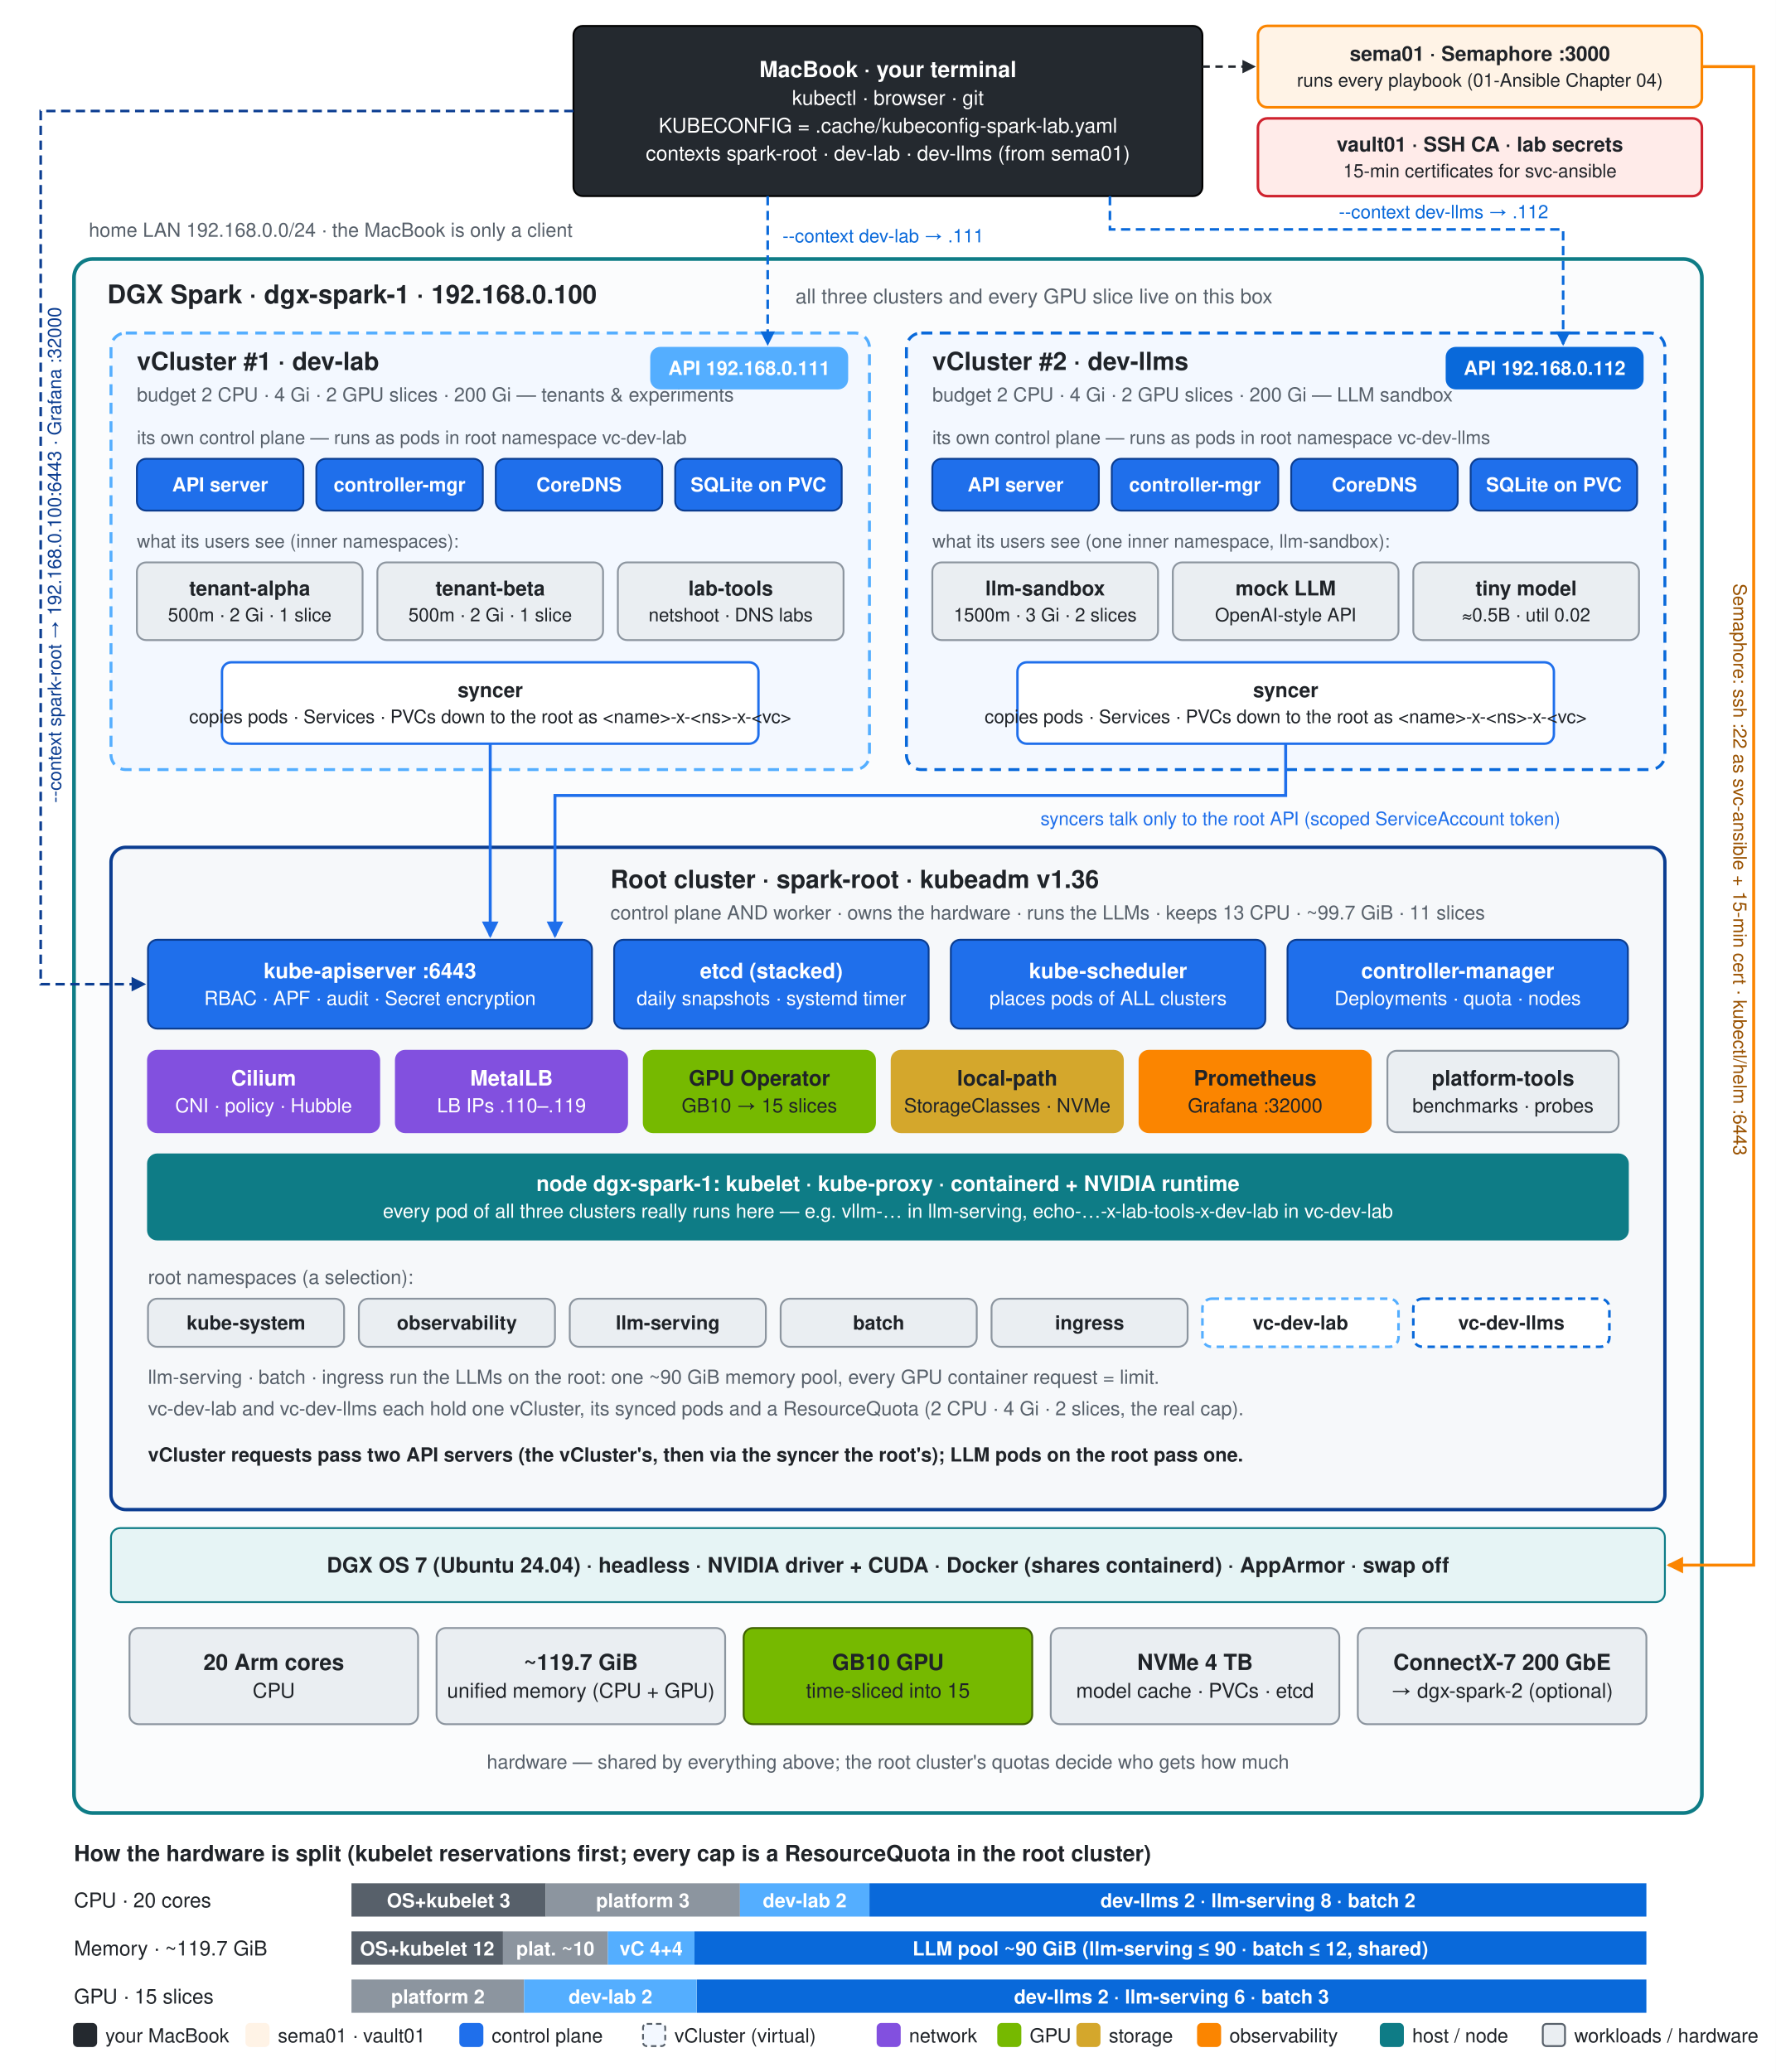
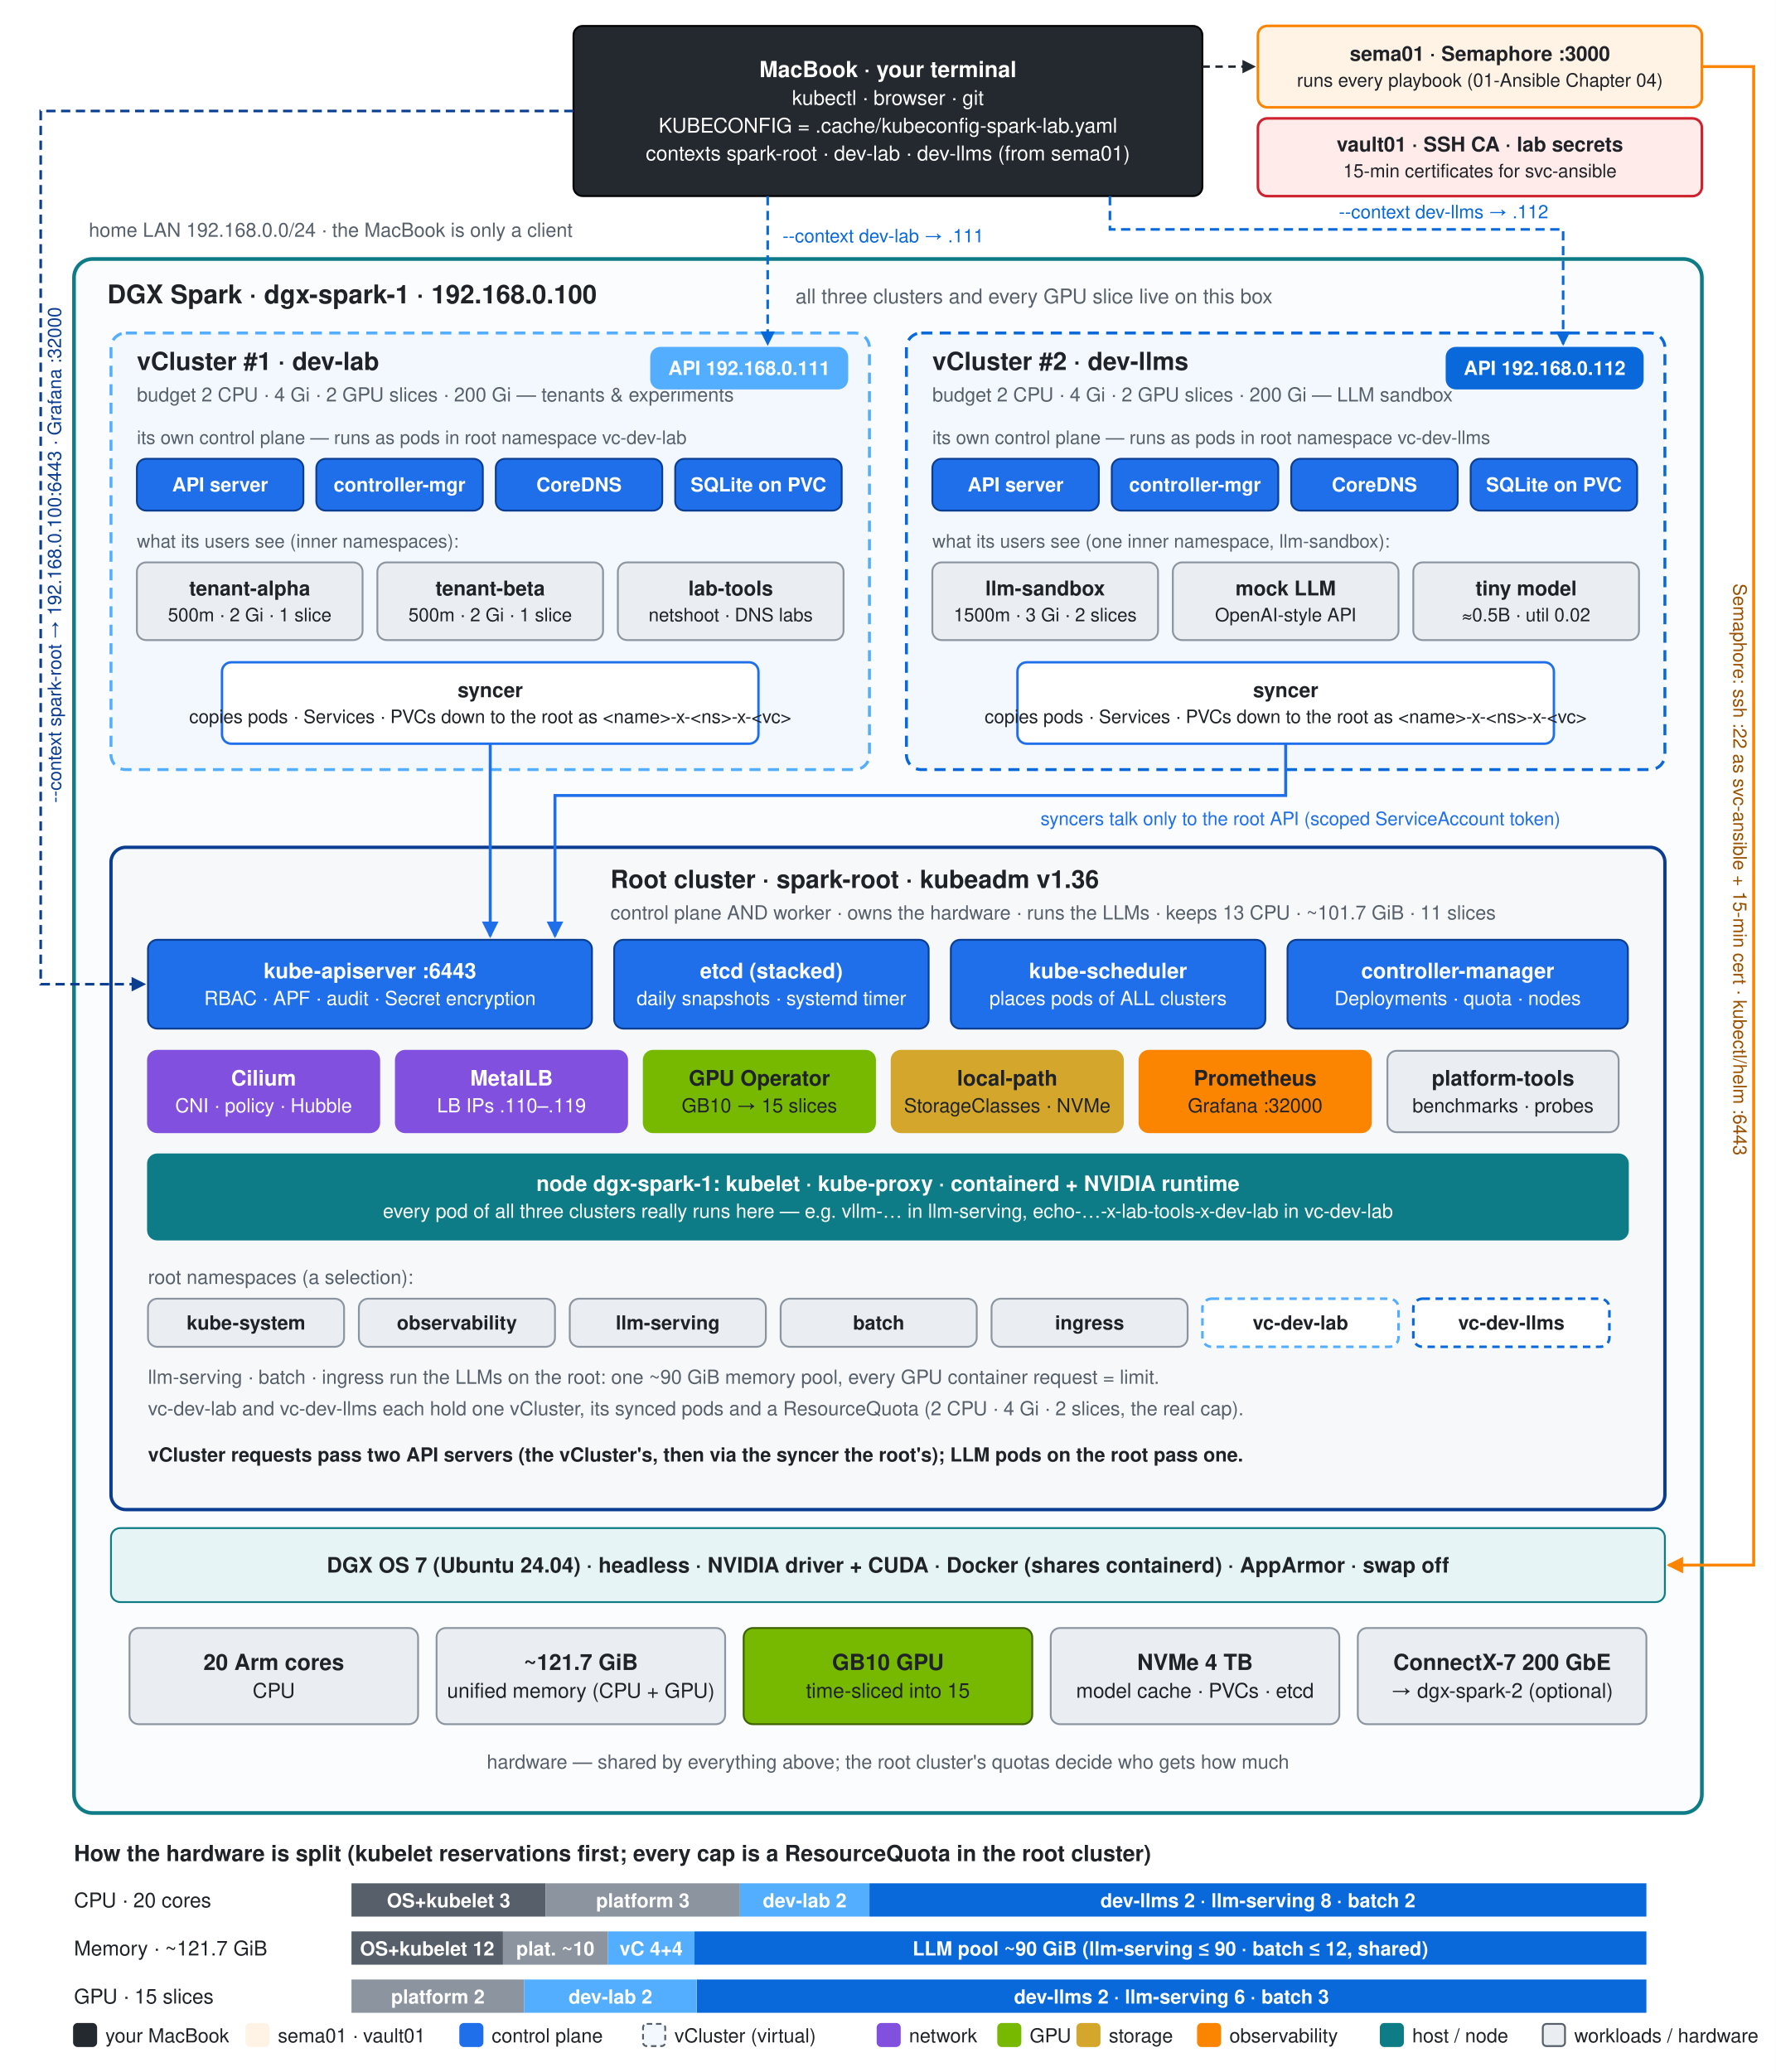
<svg xmlns="http://www.w3.org/2000/svg" width="960" height="1120" viewBox="0 0 960 1120" font-family="-apple-system,Segoe UI,Helvetica,Arial,sans-serif" role="img" aria-labelledby="t d">
  <defs>
    <marker id="m0969da" viewBox="0 0 10 10" refX="8" refY="5" markerWidth="7" markerHeight="7" orient="auto">
      <path d="M1 1L9 5L1 9z" fill="#0969da" />
    </marker>
    <marker id="m0b3d91" viewBox="0 0 10 10" refX="8" refY="5" markerWidth="7" markerHeight="7" orient="auto">
      <path d="M1 1L9 5L1 9z" fill="#0b3d91" />
    </marker>
    <marker id="m1f6feb" viewBox="0 0 10 10" refX="8" refY="5" markerWidth="7" markerHeight="7" orient="auto">
      <path d="M1 1L9 5L1 9z" fill="#1f6feb" />
    </marker>
    <marker id="m24292f" viewBox="0 0 10 10" refX="8" refY="5" markerWidth="7" markerHeight="7" orient="auto">
      <path d="M1 1L9 5L1 9z" fill="#24292f" />
    </marker>
    <marker id="mfb8500" viewBox="0 0 10 10" refX="8" refY="5" markerWidth="7" markerHeight="7" orient="auto">
      <path d="M1 1L9 5L1 9z" fill="#fb8500" />
    </marker>
  </defs>
  <rect x="0" y="0" width="960" height="1120" fill="#ffffff" />
  <rect x="310" y="14" width="340" height="92" rx="5" fill="#24292f" stroke="#000" stroke-width="1" />
  <text x="480.0" y="41.7" font-size="12" fill="#ffffff" text-anchor="middle" font-weight="600">MacBook · your terminal</text>
  <text x="480.0" y="56.7" font-size="11" fill="#ffffff" text-anchor="middle">kubectl · browser · git</text>
  <text x="480.0" y="71.7" font-size="11" fill="#ffffff" text-anchor="middle">KUBECONFIG = .cache/kubeconfig-spark-lab.yaml</text>
  <text x="480.0" y="86.7" font-size="11" fill="#ffffff" text-anchor="middle">contexts spark-root · dev-lab · dev-llms (from sema01)</text>
  <text x="48" y="128" font-size="10.5" fill="#57606a" text-anchor="start">home LAN 192.168.0.0/24 · the MacBook is only a client</text>
  <rect x="680" y="14" width="240" height="44" rx="5" fill="#fff3e6" stroke="#fb8500" stroke-width="1.4" />
  <text x="800.0" y="32.85" font-size="11" fill="#1f2328" text-anchor="middle" font-weight="600">sema01 · Semaphore :3000</text>
  <text x="800.0" y="46.85" font-size="10" fill="#1f2328" text-anchor="middle">runs every playbook (01-Ansible Chapter 04)</text>
  <rect x="680" y="64" width="240" height="42" rx="5" fill="#ffebe9" stroke="#cf222e" stroke-width="1.4" />
  <text x="800.0" y="81.85" font-size="11" fill="#1f2328" text-anchor="middle" font-weight="600">vault01 · SSH CA · lab secrets</text>
  <text x="800.0" y="95.85" font-size="10" fill="#1f2328" text-anchor="middle">15-min certificates for svc-ansible</text>
  <path d="M650 36 L678 36" fill="none" stroke="#24292f" stroke-width="1.3" stroke-dasharray="4 3" marker-end="url(#m24292f)" />
  <rect x="40" y="140" width="880" height="840" rx="10" fill="#fbfcfd" stroke="#0e7c86" stroke-width="2" />
  <text x="58" y="164" font-size="14" fill="#1f2328" text-anchor="start" font-weight="600">DGX Spark · dgx-spark-1 · 192.168.0.100</text>
  <text x="430" y="164" font-size="11" fill="#57606a" text-anchor="start">all three clusters and every GPU slice live on this box</text>
  <rect x="60" y="180" width="410" height="236" rx="8" fill="#f3f8ff" stroke="#54aeff" stroke-width="1.6" stroke-dasharray="6 4" />
  <text x="74" y="200" font-size="13.5" fill="#1f2328" text-anchor="start" font-weight="600">vCluster #1 · dev-lab</text>
  <text x="74" y="217" font-size="10.5" fill="#57606a" text-anchor="start">budget 2 CPU · 4 Gi · 2 GPU slices · 200 Gi — tenants &amp; experiments</text>
  <rect x="352" y="188" width="106" height="22" rx="5" fill="#54aeff" stroke="#54aeff" stroke-width="1" />
  <text x="405.0" y="202.675" font-size="10.5" fill="#ffffff" text-anchor="middle" font-weight="600">API 192.168.0.111</text>
  <text x="74" y="240" font-size="10" fill="#57606a" text-anchor="start">its own control plane — runs as pods in root namespace vc-dev-lab</text>
  <rect x="74" y="248" width="90" height="28" rx="5" fill="#1f6feb" stroke="#0b3d91" stroke-width="1" />
  <text x="119.0" y="265.675" font-size="10.5" fill="#ffffff" text-anchor="middle" font-weight="600">API server</text>
  <rect x="171" y="248" width="90" height="28" rx="5" fill="#1f6feb" stroke="#0b3d91" stroke-width="1" />
  <text x="216.0" y="265.675" font-size="10.5" fill="#ffffff" text-anchor="middle" font-weight="600">controller-mgr</text>
  <rect x="268" y="248" width="90" height="28" rx="5" fill="#1f6feb" stroke="#0b3d91" stroke-width="1" />
  <text x="313.0" y="265.675" font-size="10.5" fill="#ffffff" text-anchor="middle" font-weight="600">CoreDNS</text>
  <rect x="365" y="248" width="90" height="28" rx="5" fill="#1f6feb" stroke="#0b3d91" stroke-width="1" />
  <text x="410.0" y="265.675" font-size="10.5" fill="#ffffff" text-anchor="middle" font-weight="600">SQLite on PVC</text>
  <text x="74" y="296" font-size="10" fill="#57606a" text-anchor="start">what its users see (inner namespaces):</text>
  <rect x="74.0" y="304" width="122.0" height="42" rx="5" fill="#eaeef2" stroke="#8c959f" stroke-width="1" />
  <text x="135.0" y="321.85" font-size="11" fill="#1f2328" text-anchor="middle" font-weight="600">tenant-alpha</text>
  <text x="135.0" y="335.85" font-size="10" fill="#1f2328" text-anchor="middle">500m · 2 Gi · 1 slice</text>
  <rect x="204.0" y="304" width="122.0" height="42" rx="5" fill="#eaeef2" stroke="#8c959f" stroke-width="1" />
  <text x="265.0" y="321.85" font-size="11" fill="#1f2328" text-anchor="middle" font-weight="600">tenant-beta</text>
  <text x="265.0" y="335.85" font-size="10" fill="#1f2328" text-anchor="middle">500m · 2 Gi · 1 slice</text>
  <rect x="334.0" y="304" width="122.0" height="42" rx="5" fill="#eaeef2" stroke="#8c959f" stroke-width="1" />
  <text x="395.0" y="321.85" font-size="11" fill="#1f2328" text-anchor="middle" font-weight="600">lab-tools</text>
  <text x="395.0" y="335.85" font-size="10" fill="#1f2328" text-anchor="middle">netshoot · DNS labs</text>
  <rect x="120" y="358" width="290" height="44" rx="5" fill="#ffffff" stroke="#1f6feb" stroke-width="1.3" />
  <text x="265.0" y="376.85" font-size="11" fill="#1f2328" text-anchor="middle" font-weight="600">syncer</text>
  <text x="265.0" y="390.85" font-size="10" fill="#1f2328" text-anchor="middle">copies pods · Services · PVCs down to the root as &lt;name&gt;-x-&lt;ns&gt;-x-&lt;vc&gt;</text>
  <rect x="490" y="180" width="410" height="236" rx="8" fill="#f3f8ff" stroke="#0969da" stroke-width="1.6" stroke-dasharray="6 4" />
  <text x="504" y="200" font-size="13.5" fill="#1f2328" text-anchor="start" font-weight="600">vCluster #2 · dev-llms</text>
  <text x="504" y="217" font-size="10.5" fill="#57606a" text-anchor="start">budget 2 CPU · 4 Gi · 2 GPU slices · 200 Gi — LLM sandbox</text>
  <rect x="782" y="188" width="106" height="22" rx="5" fill="#0969da" stroke="#0969da" stroke-width="1" />
  <text x="835.0" y="202.675" font-size="10.5" fill="#ffffff" text-anchor="middle" font-weight="600">API 192.168.0.112</text>
  <text x="504" y="240" font-size="10" fill="#57606a" text-anchor="start">its own control plane — runs as pods in root namespace vc-dev-llms</text>
  <rect x="504" y="248" width="90" height="28" rx="5" fill="#1f6feb" stroke="#0b3d91" stroke-width="1" />
  <text x="549.0" y="265.675" font-size="10.5" fill="#ffffff" text-anchor="middle" font-weight="600">API server</text>
  <rect x="601" y="248" width="90" height="28" rx="5" fill="#1f6feb" stroke="#0b3d91" stroke-width="1" />
  <text x="646.0" y="265.675" font-size="10.5" fill="#ffffff" text-anchor="middle" font-weight="600">controller-mgr</text>
  <rect x="698" y="248" width="90" height="28" rx="5" fill="#1f6feb" stroke="#0b3d91" stroke-width="1" />
  <text x="743.0" y="265.675" font-size="10.5" fill="#ffffff" text-anchor="middle" font-weight="600">CoreDNS</text>
  <rect x="795" y="248" width="90" height="28" rx="5" fill="#1f6feb" stroke="#0b3d91" stroke-width="1" />
  <text x="840.0" y="265.675" font-size="10.5" fill="#ffffff" text-anchor="middle" font-weight="600">SQLite on PVC</text>
  <text x="504" y="296" font-size="10" fill="#57606a" text-anchor="start">what its users see (one inner namespace, llm-sandbox):</text>
  <rect x="504.0" y="304" width="122.0" height="42" rx="5" fill="#eaeef2" stroke="#8c959f" stroke-width="1" />
  <text x="565.0" y="321.85" font-size="11" fill="#1f2328" text-anchor="middle" font-weight="600">llm-sandbox</text>
  <text x="565.0" y="335.85" font-size="10" fill="#1f2328" text-anchor="middle">1500m · 3 Gi · 2 slices</text>
  <rect x="634.0" y="304" width="122.0" height="42" rx="5" fill="#eaeef2" stroke="#8c959f" stroke-width="1" />
  <text x="695.0" y="321.85" font-size="11" fill="#1f2328" text-anchor="middle" font-weight="600">mock LLM</text>
  <text x="695.0" y="335.85" font-size="10" fill="#1f2328" text-anchor="middle">OpenAI-style API</text>
  <rect x="764.0" y="304" width="122.0" height="42" rx="5" fill="#eaeef2" stroke="#8c959f" stroke-width="1" />
  <text x="825.0" y="321.85" font-size="11" fill="#1f2328" text-anchor="middle" font-weight="600">tiny model</text>
  <text x="825.0" y="335.85" font-size="10" fill="#1f2328" text-anchor="middle">≈0.5B · util 0.02</text>
  <rect x="550" y="358" width="290" height="44" rx="5" fill="#ffffff" stroke="#1f6feb" stroke-width="1.3" />
  <text x="695.0" y="376.85" font-size="11" fill="#1f2328" text-anchor="middle" font-weight="600">syncer</text>
  <text x="695.0" y="390.85" font-size="10" fill="#1f2328" text-anchor="middle">copies pods · Services · PVCs down to the root as &lt;name&gt;-x-&lt;ns&gt;-x-&lt;vc&gt;</text>
  <g transform="translate(0,20)">
    <rect x="60" y="438" width="840" height="358" rx="8" fill="#f6f8fa" stroke="#0b3d91" stroke-width="1.8" />
    <text x="330" y="460" font-size="13.5" fill="#1f2328" text-anchor="start" font-weight="600">Root cluster · spark-root · kubeadm v1.36</text>
-     <text x="330" y="477" font-size="10.5" fill="#57606a" text-anchor="start">control plane AND worker · owns the hardware · runs the LLMs · keeps 13 CPU · ~99.7 GiB · 11 slices</text>
+     <text x="330" y="477" font-size="10.5" fill="#57606a" text-anchor="start">control plane AND worker · owns the hardware · runs the LLMs · keeps 13 CPU · ~101.7 GiB · 11 slices</text>
    <rect x="80" y="488" width="240" height="48" rx="5" fill="#1f6feb" stroke="#0b3d91" stroke-width="1" />
    <text x="200.0" y="508.775" font-size="11.5" fill="#ffffff" text-anchor="middle" font-weight="600">kube-apiserver :6443</text>
    <text x="200.0" y="523.275" font-size="10.5" fill="#ffffff" text-anchor="middle">RBAC · APF · audit · Secret encryption</text>
    <rect x="332" y="488" width="170" height="48" rx="5" fill="#1f6feb" stroke="#0b3d91" stroke-width="1" />
    <text x="417.0" y="508.775" font-size="11.5" fill="#ffffff" text-anchor="middle" font-weight="600">etcd (stacked)</text>
    <text x="417.0" y="523.275" font-size="10.5" fill="#ffffff" text-anchor="middle">daily snapshots · systemd timer</text>
    <rect x="514" y="488" width="170" height="48" rx="5" fill="#1f6feb" stroke="#0b3d91" stroke-width="1" />
    <text x="599.0" y="508.775" font-size="11.5" fill="#ffffff" text-anchor="middle" font-weight="600">kube-scheduler</text>
    <text x="599.0" y="523.275" font-size="10.5" fill="#ffffff" text-anchor="middle">places pods of ALL clusters</text>
    <rect x="696" y="488" width="184" height="48" rx="5" fill="#1f6feb" stroke="#0b3d91" stroke-width="1" />
    <text x="788.0" y="508.775" font-size="11.5" fill="#ffffff" text-anchor="middle" font-weight="600">controller-manager</text>
    <text x="788.0" y="523.275" font-size="10.5" fill="#ffffff" text-anchor="middle">Deployments · quota · nodes</text>
    <rect x="80" y="548" width="125" height="44" rx="5" fill="#8250df" stroke="#8250df" stroke-width="1" />
    <text x="142.5" y="566.775" font-size="11.5" fill="#ffffff" text-anchor="middle" font-weight="600">Cilium</text>
    <text x="142.5" y="581.275" font-size="10.5" fill="#ffffff" text-anchor="middle">CNI · policy · Hubble</text>
    <rect x="214" y="548" width="125" height="44" rx="5" fill="#8250df" stroke="#8250df" stroke-width="1" />
    <text x="276.5" y="566.775" font-size="11.5" fill="#ffffff" text-anchor="middle" font-weight="600">MetalLB</text>
    <text x="276.5" y="581.275" font-size="10.5" fill="#ffffff" text-anchor="middle">LB IPs .110–.119</text>
    <rect x="348" y="548" width="125" height="44" rx="5" fill="#76b900" stroke="#76b900" stroke-width="1" />
    <text x="410.5" y="566.775" font-size="11.5" fill="#1f2328" text-anchor="middle" font-weight="600">GPU Operator</text>
    <text x="410.5" y="581.275" font-size="10.5" fill="#1f2328" text-anchor="middle">GB10 → 15 slices</text>
    <rect x="482" y="548" width="125" height="44" rx="5" fill="#d4a72c" stroke="#d4a72c" stroke-width="1" />
    <text x="544.5" y="566.775" font-size="11.5" fill="#1f2328" text-anchor="middle" font-weight="600">local-path</text>
    <text x="544.5" y="581.275" font-size="10.5" fill="#1f2328" text-anchor="middle">StorageClasses · NVMe</text>
    <rect x="616" y="548" width="125" height="44" rx="5" fill="#fb8500" stroke="#fb8500" stroke-width="1" />
    <text x="678.5" y="566.775" font-size="11.5" fill="#1f2328" text-anchor="middle" font-weight="600">Prometheus</text>
    <text x="678.5" y="581.275" font-size="10.5" fill="#1f2328" text-anchor="middle">Grafana :32000</text>
    <rect x="750" y="548" width="125" height="44" rx="5" fill="#eaeef2" stroke="#8c959f" stroke-width="1" />
    <text x="812.5" y="566.775" font-size="11.5" fill="#1f2328" text-anchor="middle" font-weight="600">platform-tools</text>
    <text x="812.5" y="581.275" font-size="10.5" fill="#1f2328" text-anchor="middle">benchmarks · probes</text>
    <rect x="80" y="604" width="800" height="46" rx="5" fill="#0e7c86" stroke="#0e7c86" stroke-width="1" />
    <text x="480.0" y="623.775" font-size="11.5" fill="#ffffff" text-anchor="middle" font-weight="600">node dgx-spark-1: kubelet · kube-proxy · containerd + NVIDIA runtime</text>
    <text x="480.0" y="638.275" font-size="10.5" fill="#ffffff" text-anchor="middle">every pod of all three clusters really runs here — e.g. vllm-… in llm-serving, echo-…-x-lab-tools-x-dev-lab in vc-dev-lab</text>
    <text x="80" y="674" font-size="10.5" fill="#57606a" text-anchor="start">root namespaces (a selection):</text>
    <rect x="80" y="682" width="106" height="26" rx="5" fill="#eaeef2" stroke="#8c959f" stroke-width="1" />
    <text x="133.0" y="698.675" font-size="10.5" fill="#1f2328" text-anchor="middle" font-weight="600">kube-system</text>
    <rect x="194" y="682" width="106" height="26" rx="5" fill="#eaeef2" stroke="#8c959f" stroke-width="1" />
    <text x="247.0" y="698.675" font-size="10.5" fill="#1f2328" text-anchor="middle" font-weight="600">observability</text>
    <rect x="308" y="682" width="106" height="26" rx="5" fill="#eaeef2" stroke="#8c959f" stroke-width="1" />
    <text x="361.0" y="698.675" font-size="10.5" fill="#1f2328" text-anchor="middle" font-weight="600">llm-serving</text>
    <rect x="422" y="682" width="106" height="26" rx="5" fill="#eaeef2" stroke="#8c959f" stroke-width="1" />
    <text x="475.0" y="698.675" font-size="10.5" fill="#1f2328" text-anchor="middle" font-weight="600">batch</text>
    <rect x="536" y="682" width="106" height="26" rx="5" fill="#eaeef2" stroke="#8c959f" stroke-width="1" />
    <text x="589.0" y="698.675" font-size="10.5" fill="#1f2328" text-anchor="middle" font-weight="600">ingress</text>
    <rect x="650" y="682" width="106" height="26" rx="5" fill="#ffffff" stroke="#54aeff" stroke-width="1.4" stroke-dasharray="4 3" />
    <text x="703.0" y="698.675" font-size="10.5" fill="#1f2328" text-anchor="middle" font-weight="600">vc-dev-lab</text>
    <rect x="764" y="682" width="106" height="26" rx="5" fill="#ffffff" stroke="#0969da" stroke-width="1.4" stroke-dasharray="4 3" />
    <text x="817.0" y="698.675" font-size="10.5" fill="#1f2328" text-anchor="middle" font-weight="600">vc-dev-llms</text>
    <text x="80" y="728" font-size="10.5" fill="#57606a" text-anchor="start">llm-serving · batch · ingress run the LLMs on the root: one ~90 GiB memory pool, every GPU container request = limit.</text>
    <text x="80" y="745" font-size="10.5" fill="#57606a" text-anchor="start">vc-dev-lab and vc-dev-llms each hold one vCluster, its synced pods and a ResourceQuota (2 CPU · 4 Gi · 2 slices, the real cap).</text>
    <text x="80" y="770" font-size="10.5" fill="#1f2328" text-anchor="start" font-weight="600">vCluster requests pass two API servers (the vCluster's, then via the syncer the root's); LLM pods on the root pass one.</text>
  </g>
  <path d="M265.0 402 L265.0 506" fill="none" stroke="#1f6feb" stroke-width="1.6" marker-end="url(#m1f6feb)" />
  <path d="M695.0 402 L695.0 430 L300 430 L300 506" fill="none" stroke="#1f6feb" stroke-width="1.6" marker-end="url(#m1f6feb)" />
  <text x="703.0" y="446" font-size="10" fill="#1f6feb" text-anchor="middle">syncers talk only to the root API (scoped ServiceAccount token)</text>
  <g transform="translate(0,20)">
    <rect x="60" y="806" width="840" height="40" rx="5" fill="#e6f4f5" stroke="#0e7c86" stroke-width="1" />
    <text x="480.0" y="830.025" font-size="11.5" fill="#1f2328" text-anchor="middle" font-weight="600">DGX OS 7 (Ubuntu 24.04) · headless · NVIDIA driver + CUDA · Docker (shares containerd) · AppArmor · swap off</text>
    <rect x="70" y="860" width="156" height="52" rx="5" fill="#eaeef2" stroke="#8c959f" stroke-width="1" />
    <text x="148.0" y="882.7" font-size="12" fill="#1f2328" text-anchor="middle" font-weight="600">20 Arm cores</text>
    <text x="148.0" y="897.7" font-size="11" fill="#1f2328" text-anchor="middle">CPU</text>
    <rect x="236" y="860" width="156" height="52" rx="5" fill="#eaeef2" stroke="#8c959f" stroke-width="1" />
-     <text x="314.0" y="882.7" font-size="12" fill="#1f2328" text-anchor="middle" font-weight="600">~119.7 GiB</text>
+     <text x="314.0" y="882.7" font-size="12" fill="#1f2328" text-anchor="middle" font-weight="600">~121.7 GiB</text>
    <text x="314.0" y="897.7" font-size="11" fill="#1f2328" text-anchor="middle">unified memory (CPU + GPU)</text>
    <rect x="402" y="860" width="156" height="52" rx="5" fill="#76b900" stroke="#3d6000" stroke-width="1" />
    <text x="480.0" y="882.7" font-size="12" fill="#1f2328" text-anchor="middle" font-weight="600">GB10 GPU</text>
    <text x="480.0" y="897.7" font-size="11" fill="#1f2328" text-anchor="middle">time-sliced into 15</text>
    <rect x="568" y="860" width="156" height="52" rx="5" fill="#eaeef2" stroke="#8c959f" stroke-width="1" />
    <text x="646.0" y="882.7" font-size="12" fill="#1f2328" text-anchor="middle" font-weight="600">NVMe 4 TB</text>
    <text x="646.0" y="897.7" font-size="11" fill="#1f2328" text-anchor="middle">model cache · PVCs · etcd</text>
    <rect x="734" y="860" width="156" height="52" rx="5" fill="#eaeef2" stroke="#8c959f" stroke-width="1" />
    <text x="812.0" y="882.7" font-size="12" fill="#1f2328" text-anchor="middle" font-weight="600">ConnectX-7 200 GbE</text>
    <text x="812.0" y="897.7" font-size="11" fill="#1f2328" text-anchor="middle">→ dgx-spark-2 (optional)</text>
    <text x="480" y="936" font-size="10.5" fill="#57606a" text-anchor="middle">hardware — shared by everything above; the root cluster's quotas decide who gets how much</text>
  </g>
  <path d="M415.0 106 L415.0 186" fill="none" stroke="#0969da" stroke-width="1.4" stroke-dasharray="5 3" marker-end="url(#m0969da)" />
  <path d="M600 106 L600 124 L845.0 124 L845.0 186" fill="none" stroke="#0969da" stroke-width="1.4" stroke-dasharray="5 3" marker-end="url(#m0969da)" />
  <text x="423.0" y="131" font-size="10" fill="#0969da" text-anchor="start">--context dev-lab → .111</text>
  <text x="837.0" y="118" font-size="10" fill="#0969da" text-anchor="end">--context dev-llms → .112</text>
  <path d="M310 60 L22 60 L22 532 L78 532" fill="none" stroke="#0b3d91" stroke-width="1.4" stroke-dasharray="5 3" marker-end="url(#m0b3d91)" />
  <text transform="rotate(-90 33 300)" x="33" y="300" font-size="10" fill="#0b3d91" text-anchor="middle">--context spark-root → 192.168.0.100:6443 · Grafana :32000</text>
  <path d="M920 36 L948 36 L948 846 L902 846" fill="none" stroke="#fb8500" stroke-width="1.6" marker-end="url(#mfb8500)" />
  <text transform="rotate(90 937 470)" x="937" y="470" font-size="10" fill="#9a5200" text-anchor="middle">Semaphore: ssh :22 as svc-ansible + 15-min cert · kubectl/helm :6443</text>
  <text x="894.0" y="416" font-size="10" fill="#1f2328" text-anchor="start" />
  <text x="40" y="1006" font-size="12" fill="#1f2328" text-anchor="start" font-weight="600">How the hardware is split (kubelet reservations first; every cap is a ResourceQuota in the root cluster)</text>
  <text x="40" y="1031" font-size="11" fill="#1f2328" text-anchor="start">CPU · 20 cores</text>
  <rect x="190.0" y="1018" width="105.0" height="18" fill="#57606a" />
  <text x="242.5" y="1031" font-size="10.5" fill="#ffffff" text-anchor="middle" font-weight="600">OS+kubelet 3</text>
  <rect x="295.0" y="1018" width="105.0" height="18" fill="#8c959f" />
  <text x="347.5" y="1031" font-size="10.5" fill="#ffffff" text-anchor="middle" font-weight="600">platform 3</text>
  <rect x="400.0" y="1018" width="70.0" height="18" fill="#54aeff" />
  <text x="435.0" y="1031" font-size="10.5" fill="#ffffff" text-anchor="middle" font-weight="600">dev-lab 2</text>
  <rect x="470.0" y="1018" width="420.0" height="18" fill="#0969da" />
  <text x="680.0" y="1031" font-size="10.5" fill="#ffffff" text-anchor="middle" font-weight="600">dev-llms 2 · llm-serving 8 · batch 2</text>
-   <text x="40" y="1057" font-size="11" fill="#1f2328" text-anchor="start">Memory · ~119.7 GiB</text>
+   <text x="40" y="1057" font-size="11" fill="#1f2328" text-anchor="start">Memory · ~121.7 GiB</text>
  <rect x="190.0" y="1044" width="81.9" height="18" fill="#57606a" />
  <text x="230.9" y="1057" font-size="10.5" fill="#ffffff" text-anchor="middle" font-weight="600">OS+kubelet 12</text>
  <rect x="271.9" y="1044" width="56.7" height="18" fill="#8c959f" />
  <text x="300.2" y="1057" font-size="10.5" fill="#ffffff" text-anchor="middle" font-weight="600">plat. ~10</text>
  <rect x="328.6" y="1044" width="46.8" height="18" fill="#54aeff" />
  <text x="352.0" y="1057" font-size="10.5" fill="#ffffff" text-anchor="middle" font-weight="600">vC 4+4</text>
  <rect x="375.4" y="1044" width="514.6" height="18" fill="#0969da" />
  <text x="632.7" y="1057" font-size="10.5" fill="#ffffff" text-anchor="middle" font-weight="600">LLM pool ~90 GiB (llm-serving ≤ 90 · batch ≤ 12, shared)</text>
  <text x="40" y="1083" font-size="11" fill="#1f2328" text-anchor="start">GPU · 15 slices</text>
  <rect x="190.0" y="1070" width="93.3" height="18" fill="#8c959f" />
  <text x="236.7" y="1083" font-size="10.5" fill="#ffffff" text-anchor="middle" font-weight="600">platform 2</text>
  <rect x="283.3" y="1070" width="93.3" height="18" fill="#54aeff" />
  <text x="330.0" y="1083" font-size="10.5" fill="#ffffff" text-anchor="middle" font-weight="600">dev-lab 2</text>
  <rect x="376.7" y="1070" width="513.3" height="18" fill="#0969da" />
  <text x="633.3" y="1083" font-size="10.5" fill="#ffffff" text-anchor="middle" font-weight="600">dev-llms 2 · llm-serving 6 · batch 3</text>
  <rect x="40" y="1094" width="12" height="12" rx="2" fill="#24292f" stroke="#24292f" stroke-width="1" />
  <text x="57" y="1104" font-size="10.5" fill="#1f2328" text-anchor="start">your MacBook</text>
  <rect x="133.2" y="1094" width="12" height="12" rx="2" fill="#fff3e6" stroke="#fff3e6" stroke-width="1" />
  <text x="150.2" y="1104" font-size="10.5" fill="#1f2328" text-anchor="start">sema01 · vault01</text>
  <rect x="248.8" y="1094" width="12" height="12" rx="2" fill="#1f6feb" stroke="#1f6feb" stroke-width="1" />
  <text x="265.8" y="1104" font-size="10.5" fill="#1f2328" text-anchor="start">control plane</text>
  <rect x="347.6" y="1094" width="12" height="12" rx="2" fill="#f3f8ff" stroke="#57606a" stroke-width="1" stroke-dasharray="3 2" />
  <text x="364.6" y="1104" font-size="10.5" fill="#1f2328" text-anchor="start">vCluster (virtual)</text>
  <rect x="474.4" y="1094" width="12" height="12" rx="2" fill="#8250df" stroke="#8250df" stroke-width="1" />
  <text x="491.4" y="1104" font-size="10.5" fill="#1f2328" text-anchor="start">network</text>
  <rect x="539.6" y="1094" width="12" height="12" rx="2" fill="#76b900" stroke="#76b900" stroke-width="1" />
  <text x="556.6" y="1104" font-size="10.5" fill="#1f2328" text-anchor="start">GPU</text>
  <rect x="582.4" y="1094" width="12" height="12" rx="2" fill="#d4a72c" stroke="#d4a72c" stroke-width="1" />
  <text x="599.4" y="1104" font-size="10.5" fill="#1f2328" text-anchor="start">storage</text>
  <rect x="647.6" y="1094" width="12" height="12" rx="2" fill="#fb8500" stroke="#fb8500" stroke-width="1" />
  <text x="664.6" y="1104" font-size="10.5" fill="#1f2328" text-anchor="start">observability</text>
  <rect x="746.4" y="1094" width="12" height="12" rx="2" fill="#0e7c86" stroke="#0e7c86" stroke-width="1" />
  <text x="763.4" y="1104" font-size="10.5" fill="#1f2328" text-anchor="start">host / node</text>
  <rect x="834" y="1094" width="12" height="12" rx="2" fill="#eaeef2" stroke="#57606a" stroke-width="1" />
  <text x="851" y="1104" font-size="10.5" fill="#1f2328" text-anchor="start">workloads / hardware</text>
</svg>
